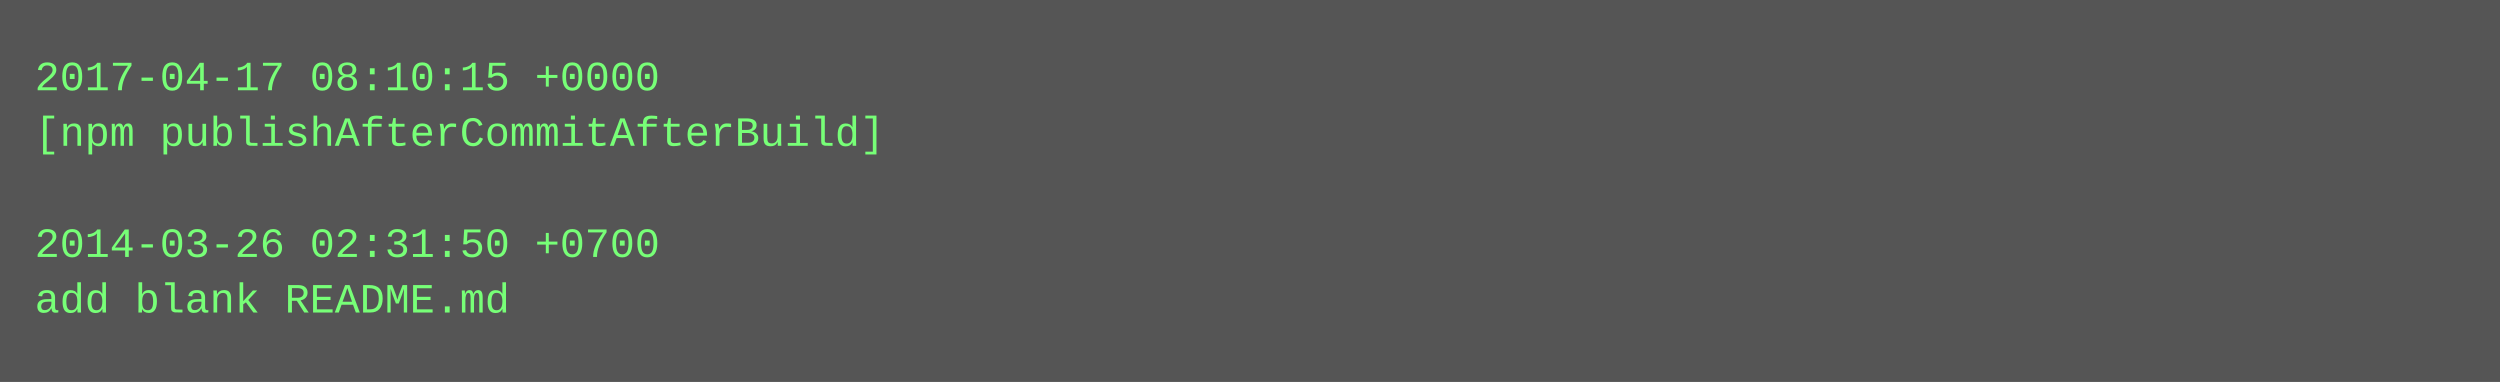
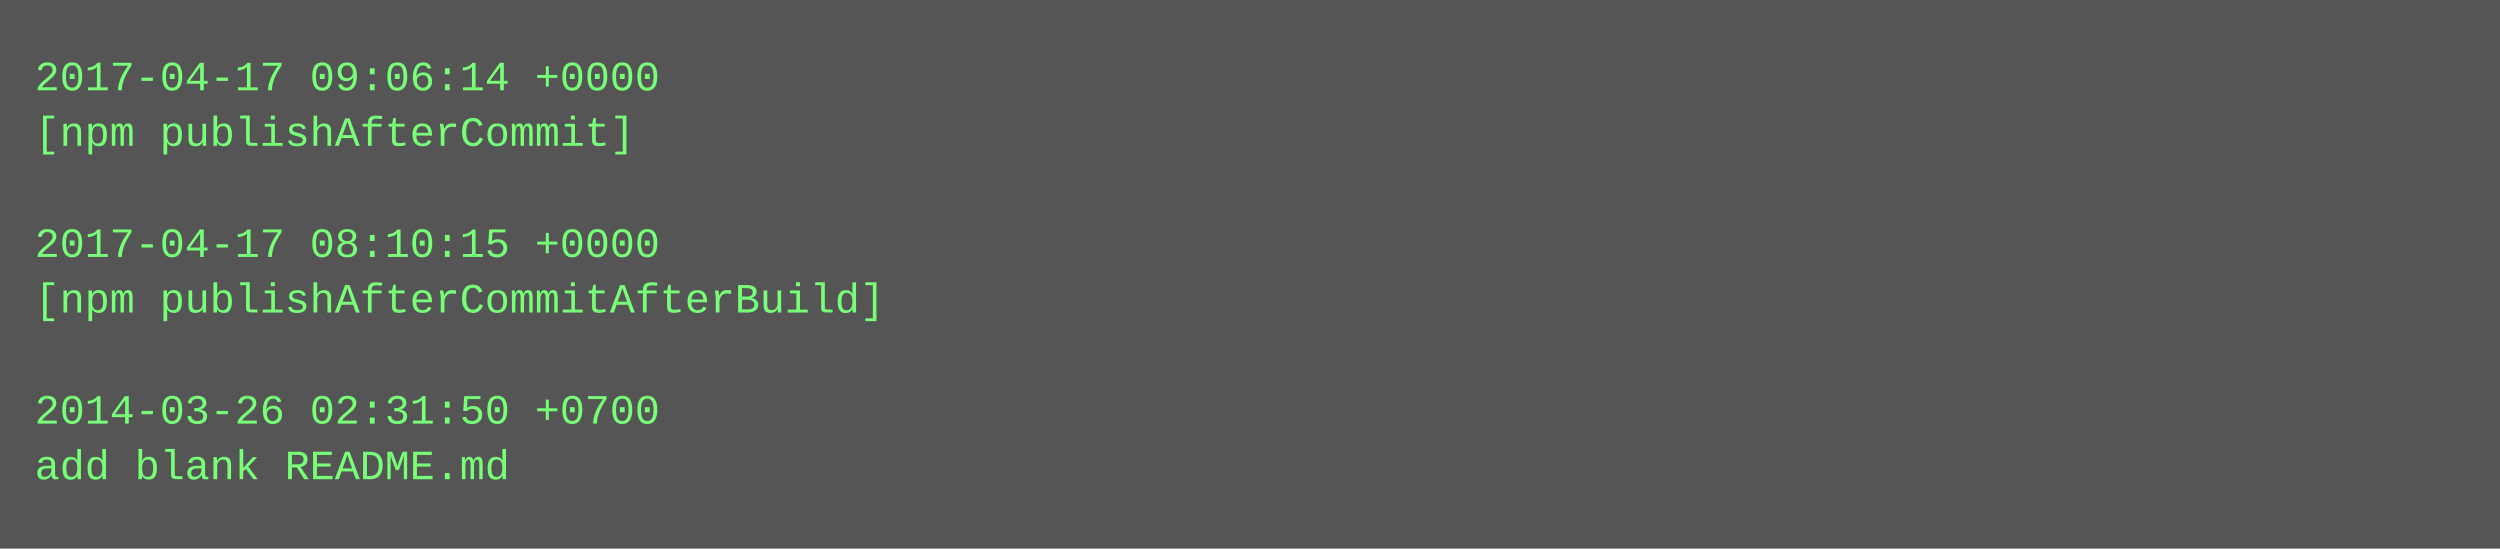
- <svg xmlns="http://www.w3.org/2000/svg" height="110" width="720">
-   <rect height="110" fill="#555" width="720" />
+ <svg xmlns="http://www.w3.org/2000/svg" height="158" width="720">
+   <rect height="158" fill="#555" width="720" />
  <text fill="#7f7" font-family="Courier New" font-size="12" xml:space="preserve">
-     <tspan x="10" y="26">2017-04-17 08:10:15 +0000</tspan>
-     <tspan x="10" y="42">[npm publishAfterCommitAfterBuild]</tspan>
+     <tspan x="10" y="26">2017-04-17 09:06:14 +0000</tspan>
+     <tspan x="10" y="42">[npm publishAfterCommit]</tspan>
    <tspan x="10" y="58" />
-     <tspan x="10" y="74">2014-03-26 02:31:50 +0700</tspan>
-     <tspan x="10" y="90">add blank README.md</tspan>
+     <tspan x="10" y="74">2017-04-17 08:10:15 +0000</tspan>
+     <tspan x="10" y="90">[npm publishAfterCommitAfterBuild]</tspan>
+     <tspan x="10" y="106" />
+     <tspan x="10" y="122">2014-03-26 02:31:50 +0700</tspan>
+     <tspan x="10" y="138">add blank README.md</tspan>
  </text>
</svg>
